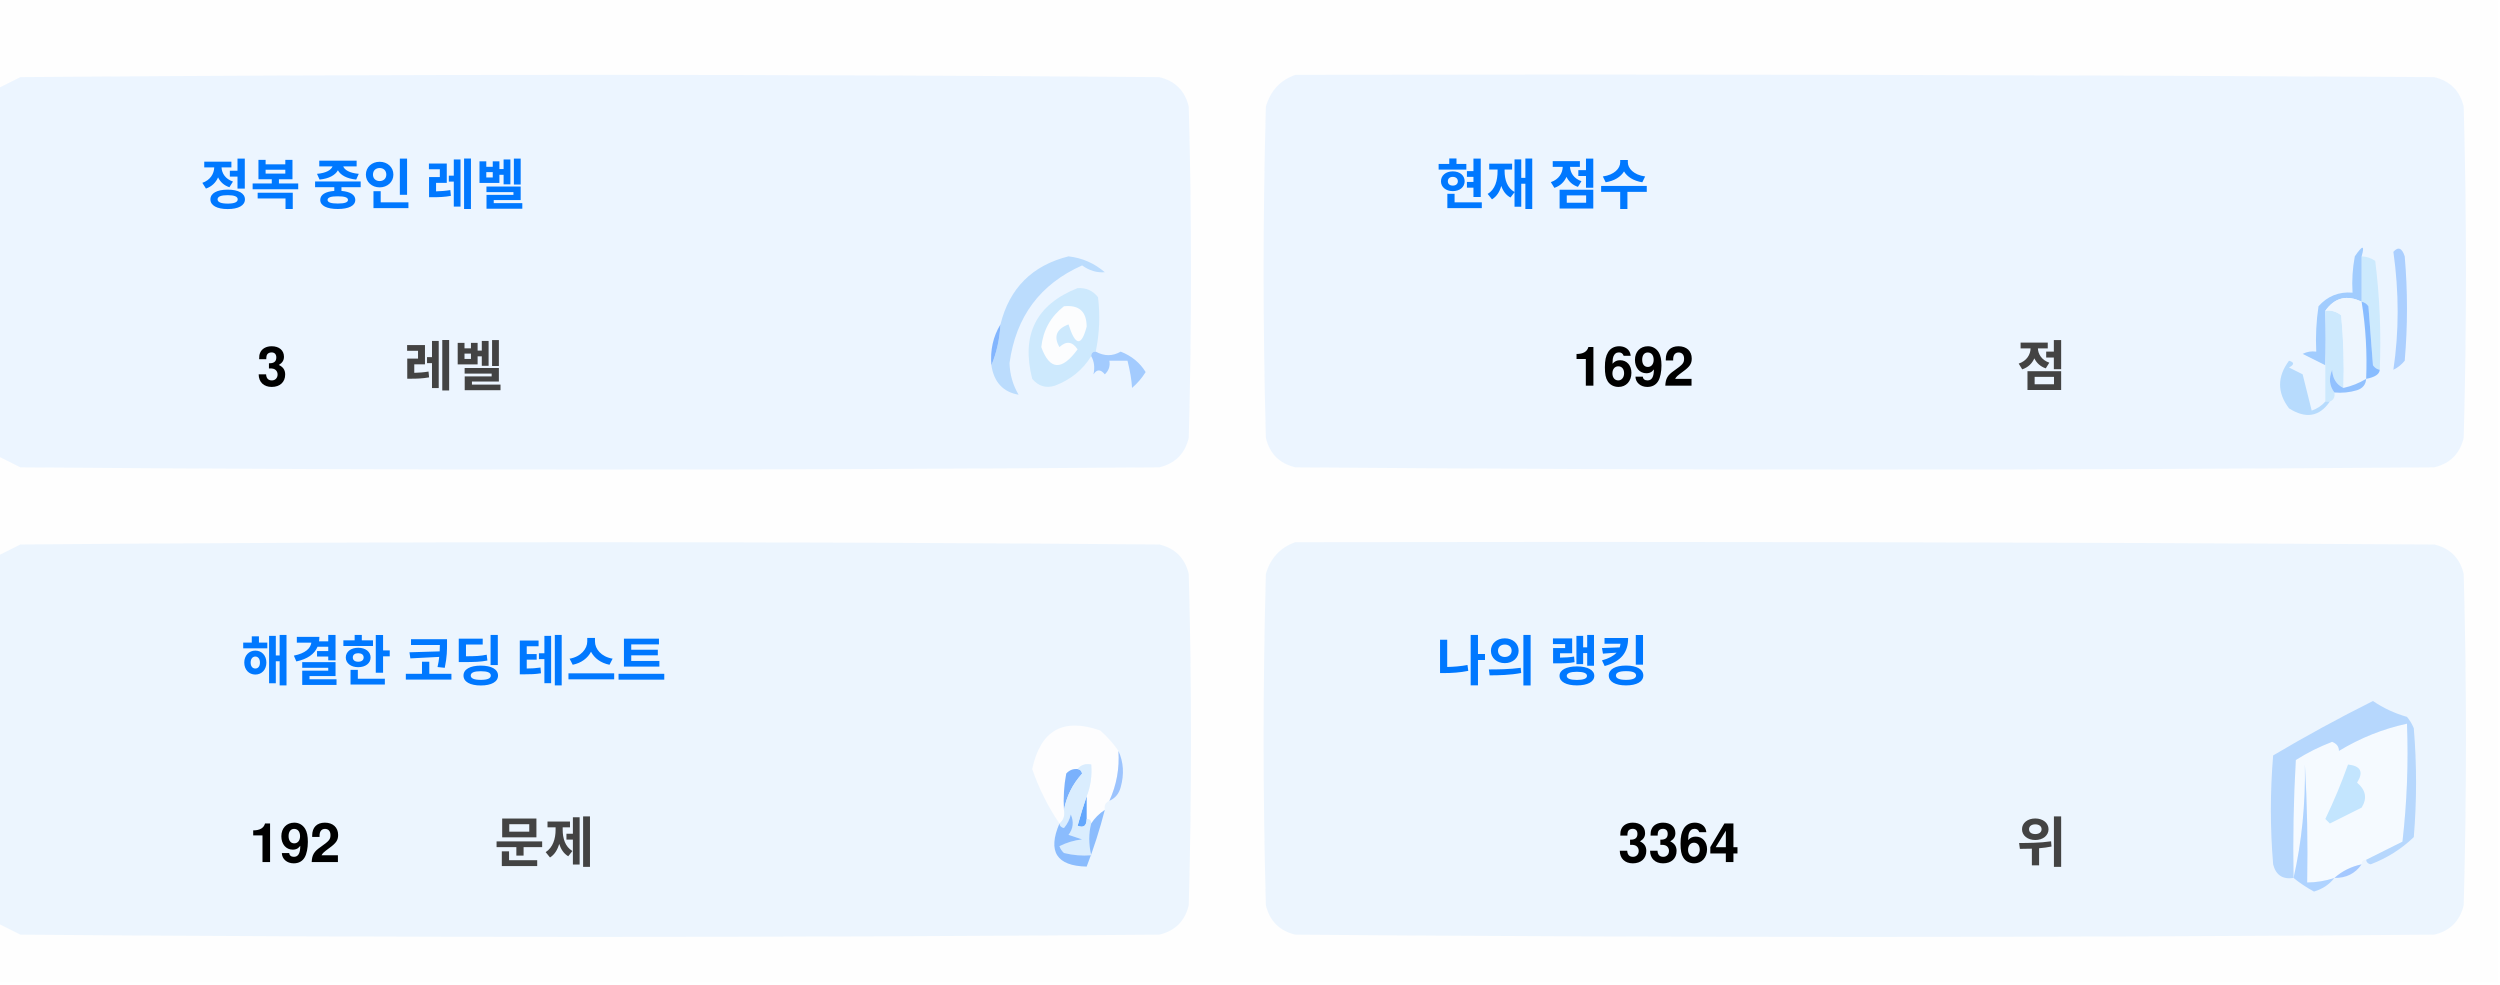
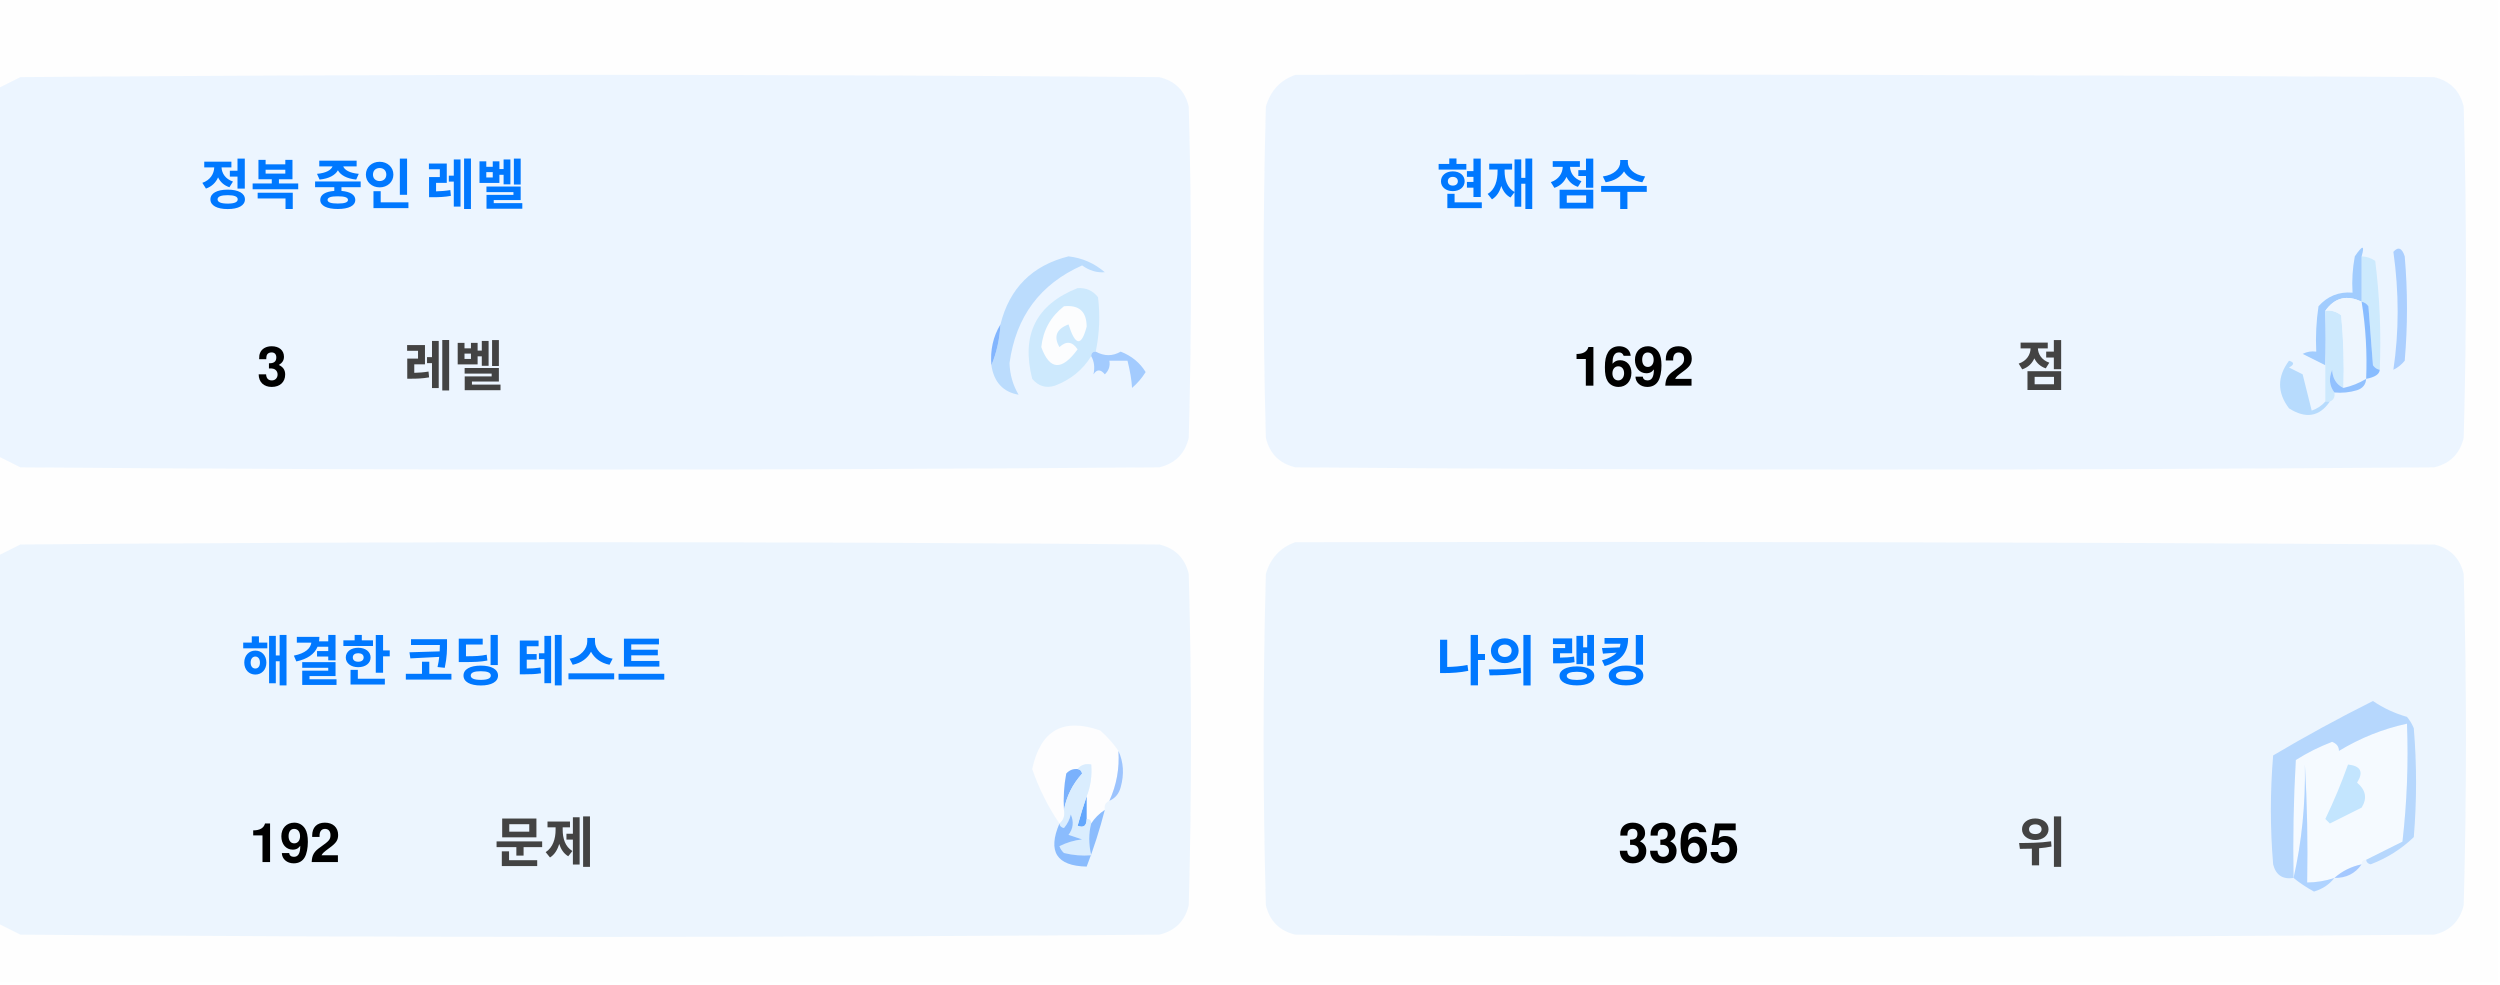
<svg xmlns="http://www.w3.org/2000/svg" version="1.1" width="551px" height="217px" style="shape-rendering:geometricPrecision; text-rendering:geometricPrecision; image-rendering:optimizeQuality; fill-rule:evenodd; clip-rule:evenodd">
  <style>.title {fill: #434343;font-size: 1rem;line-height: 1.5rem;font-weight: bold;font-family: -apple-system, BlinkMacSystemFont, Segoe UI, Helvetica, Arial, sans-serif, Apple Color Emoji, Segoe UI Emoji;}.desc {fill: #434343;font-size: 2.5rem;font-weight: bold;line-height: 1.5rem;font-family: -apple-system, BlinkMacSystemFont, Segoe UI, Helvetica, Arial, sans-serif, Apple Color Emoji, Segoe UI Emoji;}.desc-2 {fill: #434343;font-size: 1rem;font-weight: bold;line-height: 1.5rem;font-family: -apple-system, BlinkMacSystemFont, Segoe UI, Helvetica, Arial, sans-serif, Apple Color Emoji, Segoe UI Emoji;}.text, .desc {animation: twinkling 4s ease-in-out infinite;}@keyframes twinkling {40% { opacity: 1; }50% { opacity: 0.5; }60% { opacity: 1; }70% { opacity: 0.5; }80% { opacity: 1; }}</style>
  <g>
    <path style="opacity:1" fill="#fefefe" d="M -0.5,-0.5 C 183.167,-0.5 366.833,-0.5 550.5,-0.5C 550.5,71.833 550.5,144.167 550.5,216.5C 366.833,216.5 183.167,216.5 -0.5,216.5C -0.5,212.167 -0.5,207.833 -0.5,203.5C 1.14,204.32 2.807,205.153 4.5,206C 88.167,206.667 171.833,206.667 255.5,206C 259,205.167 261.167,203 262,199.5C 262.667,175.167 262.667,150.833 262,126.5C 261.167,123 259,120.833 255.5,120C 171.833,119.333 88.167,119.333 4.5,120C 2.807,120.847 1.14,121.68 -0.5,122.5C -0.5,115.167 -0.5,107.833 -0.5,100.5C 1.14,101.32 2.807,102.153 4.5,103C 88.167,103.667 171.833,103.667 255.5,103C 259,102.167 261.167,100 262,96.5C 262.667,72.167 262.667,47.833 262,23.5C 261.167,20 259,17.833 255.5,17C 171.833,16.333 88.167,16.333 4.5,17C 2.807,17.847 1.14,18.68 -0.5,19.5C -0.5,12.833 -0.5,6.167 -0.5,-0.5 Z" />
  </g>
  <g>
    <path style="opacity:1" fill="#ecf5ff" d="M -0.5,100.5 C -0.5,73.5 -0.5,46.5 -0.5,19.5C 1.14,18.68 2.807,17.847 4.5,17C 88.167,16.333 171.833,16.333 255.5,17C 259,17.833 261.167,20 262,23.5C 262.667,47.833 262.667,72.167 262,96.5C 261.167,100 259,102.167 255.5,103C 171.833,103.667 88.167,103.667 4.5,103C 2.807,102.153 1.14,101.32 -0.5,100.5 Z" />
  </g>
  <g>
    <path style="opacity:1" fill="#ecf5ff" d="M 285.5,16.5 C 369.167,16.333 452.834,16.5 536.5,17C 540,17.833 542.167,20 543,23.5C 543.667,47.833 543.667,72.167 543,96.5C 542.167,100 540,102.167 536.5,103C 452.833,103.667 369.167,103.667 285.5,103C 282,102.167 279.833,100 279,96.5C 278.333,72.167 278.333,47.833 279,23.5C 280.018,19.985 282.185,17.652 285.5,16.5 Z" />
  </g>
  <g>
    <path style="opacity:1" fill="#cdeafd" d="M 520.5,56.5 C 521.583,56.539 522.583,56.873 523.5,57.5C 524.498,65.472 524.831,73.472 524.5,81.5C 523.883,81.389 523.383,81.056 523,80.5C 522.667,76.167 522.333,71.833 522,67.5C 521.617,66.944 521.117,66.611 520.5,66.5C 520.5,63.167 520.5,59.833 520.5,56.5 Z" />
  </g>
  <g>
    <path style="opacity:1" fill="#abcfff" d="M 527.5,55.5 C 528.566,54.308 529.399,54.641 530,56.5C 530.667,64.167 530.667,71.833 530,79.5C 529.311,80.357 528.478,81.023 527.5,81.5C 528.758,73.08 528.758,64.414 527.5,55.5 Z" />
  </g>
  <g>
    <path style="opacity:1" fill="#bbdcfd" d="M 218.5,80.5 C 219.657,77.727 220.324,74.727 220.5,71.5C 222.49,63.51 227.49,58.51 235.5,56.5C 238.528,56.847 241.194,58.014 243.5,60C 241.744,60.141 240.078,59.641 238.5,58.5C 229.247,62.607 223.914,69.773 222.5,80C 222.565,82.526 223.232,84.859 224.5,87C 221.07,86.397 219.07,84.231 218.5,80.5 Z" />
  </g>
  <g>
    <path style="opacity:1" fill="#cde9fd" d="M 241.5,77.5 C 240.833,77.5 240.5,77.833 240.5,78.5C 238.628,81.529 235.961,83.695 232.5,85C 230.536,85.624 228.869,85.124 227.5,83.5C 225.021,73.791 228.354,67.124 237.5,63.5C 239.374,63.39 240.874,64.056 242,65.5C 242.497,69.524 242.331,73.524 241.5,77.5 Z" />
  </g>
  <g>
    <path style="opacity:1" fill="#fcfdfe" d="M 234.5,67.5 C 237.826,67.162 239.493,68.662 239.5,72C 238.334,76.434 237,76.267 235.5,71.5C 232.832,72.515 232.166,74.182 233.5,76.5C 235.017,75.089 236.351,75.256 237.5,77C 234.006,81.771 231.34,81.605 229.5,76.5C 229.904,72.771 231.571,69.771 234.5,67.5 Z" />
  </g>
  <g>
    <path style="opacity:1" fill="#a1ccfe" d="M 520.5,56.5 C 520.5,59.833 520.5,63.167 520.5,66.5C 517.238,64.922 514.572,65.589 512.5,68.5C 512.617,72.81 512.617,76.81 512.5,80.5C 510.86,79.68 509.193,78.847 507.5,78C 508.448,77.517 509.448,77.35 510.5,77.5C 510.335,74.15 510.502,70.817 511,67.5C 512.995,65.253 515.495,64.253 518.5,64.5C 518.336,61.813 518.503,59.146 519,56.5C 520.731,53.969 521.231,53.969 520.5,56.5 Z" />
  </g>
  <g>
    <path style="opacity:1" fill="#cde9fd" d="M 512.5,68.5 C 513.822,68.33 514.989,68.663 516,69.5C 516.499,74.823 516.666,80.156 516.5,85.5C 514.955,84.77 514.122,83.437 514,81.5C 513.22,83.387 513.387,85.054 514.5,86.5C 514.672,87.492 514.338,88.158 513.5,88.5C 513.167,88.5 512.833,88.5 512.5,88.5C 512.5,85.833 512.5,83.167 512.5,80.5C 512.617,76.81 512.617,72.81 512.5,68.5 Z" />
  </g>
  <g>
    <path style="opacity:1" fill="#eef6fe" d="M 520.5,66.5 C 521.407,72.106 521.74,77.773 521.5,83.5C 519.95,84.441 518.284,85.108 516.5,85.5C 516.666,80.156 516.499,74.823 516,69.5C 514.989,68.663 513.822,68.33 512.5,68.5C 514.572,65.589 517.238,64.922 520.5,66.5 Z" />
  </g>
  <g>
    <path style="opacity:1" fill="#88bcff" d="M 520.5,66.5 C 521.117,66.611 521.617,66.944 522,67.5C 522.333,71.833 522.667,76.167 523,80.5C 523.383,81.056 523.883,81.389 524.5,81.5C 524.445,82.469 523.445,83.136 521.5,83.5C 521.74,77.773 521.407,72.106 520.5,66.5 Z" />
  </g>
  <g>
    <path style="opacity:1" fill="#82b5fe" d="M 220.5,71.5 C 220.324,74.727 219.657,77.727 218.5,80.5C 218.215,77.171 218.882,74.171 220.5,71.5 Z" />
  </g>
  <g>
    <path style="opacity:1" fill="#a3cbfe" d="M 240.5,78.5 C 240.5,77.833 240.833,77.5 241.5,77.5C 243.391,78.536 245.224,78.536 247,77.5C 249.391,78.429 251.225,79.929 252.5,82C 251.681,83.319 250.681,84.486 249.5,85.5C 249.409,83.777 249.075,81.777 248.5,79.5C 247.167,79.5 245.833,79.5 244.5,79.5C 244.719,80.675 244.386,81.675 243.5,82.5C 242.575,81.359 241.741,81.359 241,82.5C 241.331,80.981 241.164,79.648 240.5,78.5 Z" />
  </g>
  <g>
    <path style="opacity:1" fill="#b7dbfd" d="M 512.5,88.5 C 512.833,88.5 513.167,88.5 513.5,88.5C 511.199,91.857 508.199,92.357 504.5,90C 501.872,86.535 501.872,83.035 504.5,79.5C 505.696,79.846 505.696,80.346 504.5,81C 505.5,81.5 506.5,82 507.5,82.5C 508.167,85.167 508.833,87.833 509.5,90.5C 510.739,90.058 511.739,89.391 512.5,88.5 Z" />
  </g>
  <g>
    <path style="opacity:1" fill="#92c1fe" d="M 516.5,85.5 C 518.284,85.108 519.95,84.441 521.5,83.5C 521.423,84.75 520.756,85.583 519.5,86C 517.866,86.493 516.199,86.66 514.5,86.5C 513.387,85.054 513.22,83.387 514,81.5C 514.122,83.437 514.955,84.77 516.5,85.5 Z" />
  </g>
  <g>
    <path style="opacity:1" fill="#ecf5fe" d="M -0.5,203.5 C -0.5,176.5 -0.5,149.5 -0.5,122.5C 1.14,121.68 2.807,120.847 4.5,120C 88.167,119.333 171.833,119.333 255.5,120C 259,120.833 261.167,123 262,126.5C 262.667,150.833 262.667,175.167 262,199.5C 261.167,203 259,205.167 255.5,206C 171.833,206.667 88.167,206.667 4.5,206C 2.807,205.153 1.14,204.32 -0.5,203.5 Z" />
  </g>
  <g>
    <path style="opacity:1" fill="#ecf5fe" d="M 285.5,119.5 C 369.167,119.333 452.834,119.5 536.5,120C 540,120.833 542.167,123 543,126.5C 543.667,150.833 543.667,175.167 543,199.5C 542.167,203 540,205.167 536.5,206C 452.833,206.667 369.167,206.667 285.5,206C 282,205.167 279.833,203 279,199.5C 278.333,175.167 278.333,150.833 279,126.5C 280.018,122.985 282.185,120.652 285.5,119.5 Z" />
  </g>
  <g>
    <path style="opacity:1" fill="#fdfdfe" d="M 246.5,165.5 C 246.758,169.367 246.092,173.034 244.5,176.5C 243.662,176.842 243.328,177.508 243.5,178.5C 242.272,179.306 241.272,180.306 240.5,181.5C 240.5,180.833 240.167,180.5 239.5,180.5C 239.5,178.833 239.5,177.167 239.5,175.5C 240.369,173.283 240.702,170.95 240.5,168.5C 239.209,168.263 238.209,168.596 237.5,169.5C 236.504,169.414 235.671,169.748 235,170.5C 234.503,173.146 234.336,175.813 234.5,178.5C 234.737,179.791 234.404,180.791 233.5,181.5C 230.986,177.806 228.986,173.806 227.5,169.5C 229.309,160.957 234.309,158.124 242.5,161C 244.07,162.397 245.404,163.897 246.5,165.5 Z" />
  </g>
  <g>
    <path style="opacity:1" fill="#f5faff" d="M 521.5,189.5 C 520.833,189.5 520.5,189.833 520.5,190.5C 518.181,190.992 516.181,191.992 514.5,193.5C 512.565,194.15 510.565,194.483 508.5,194.5C 508.666,185.827 508.5,177.16 508,168.5C 508.141,177.227 507.308,185.56 505.5,193.5C 505.334,184.827 505.5,176.16 506,167.5C 508.527,165.903 511.194,164.57 514,163.5C 515.011,163.892 515.511,164.559 515.5,165.5C 520.21,162.641 525.21,160.641 530.5,159.5C 530.831,168.192 530.498,176.859 529.5,185.5C 526.807,186.847 524.14,188.18 521.5,189.5 Z" />
  </g>
  <g>
    <path style="opacity:1" fill="#b6d7fd" d="M 521.5,189.5 C 524.14,188.18 526.807,186.847 529.5,185.5C 530.498,176.859 530.831,168.192 530.5,159.5C 525.21,160.641 520.21,162.641 515.5,165.5C 515.511,164.559 515.011,163.892 514,163.5C 511.194,164.57 508.527,165.903 506,167.5C 505.5,176.16 505.334,184.827 505.5,193.5C 503.089,193.863 501.589,192.863 501,190.5C 500.333,182.5 500.333,174.5 501,166.5C 508.173,162.246 515.507,158.246 523,154.5C 525.304,156.068 527.804,157.235 530.5,158C 531.126,158.75 531.626,159.584 532,160.5C 532.667,168.5 532.667,176.5 532,184.5C 529.292,187.111 526.125,189.111 522.5,190.5C 521.893,190.376 521.56,190.043 521.5,189.5 Z" />
  </g>
  <g>
    <path style="opacity:1" fill="#c3e5fe" d="M 517.5,168.5 C 520.317,168.801 520.984,170.134 519.5,172.5C 521.439,174.122 521.772,175.956 520.5,178C 518.167,179.167 515.833,180.333 513.5,181.5C 513.167,181.167 512.833,180.833 512.5,180.5C 514.414,176.515 516.081,172.515 517.5,168.5 Z" />
  </g>
  <g>
    <path style="opacity:1" fill="#7ab1fc" d="M 237.5,169.5 C 238.043,169.56 238.376,169.893 238.5,170.5C 236.395,172.836 235.062,175.503 234.5,178.5C 234.336,175.813 234.503,173.146 235,170.5C 235.671,169.748 236.504,169.414 237.5,169.5 Z" />
  </g>
  <g>
    <path style="opacity:1" fill="#afd3ff" d="M 514.5,193.5 C 513.378,194.947 511.878,195.947 510,196.5C 508.348,195.601 506.848,194.601 505.5,193.5C 507.308,185.56 508.141,177.227 508,168.5C 508.5,177.16 508.666,185.827 508.5,194.5C 510.565,194.483 512.565,194.15 514.5,193.5 Z" />
  </g>
  <g>
    <path style="opacity:1" fill="#9cc3fd" d="M 246.5,165.5 C 247.634,167.966 247.801,170.633 247,173.5C 246.623,174.942 245.79,175.942 244.5,176.5C 246.092,173.034 246.758,169.367 246.5,165.5 Z" />
  </g>
  <g>
    <path style="opacity:1" fill="#62a6fc" d="M 239.5,175.5 C 239.5,177.167 239.5,178.833 239.5,180.5C 239.483,182.028 238.816,182.528 237.5,182C 238.117,179.723 238.784,177.556 239.5,175.5 Z" />
  </g>
  <g>
    <path style="opacity:1" fill="#daedfe" d="M 237.5,169.5 C 238.209,168.596 239.209,168.263 240.5,168.5C 240.702,170.95 240.369,173.283 239.5,175.5C 238.784,177.556 238.117,179.723 237.5,182C 238.816,182.528 239.483,182.028 239.5,180.5C 240.167,180.5 240.5,180.833 240.5,181.5C 239.918,183.669 239.918,186.002 240.5,188.5C 238.473,188.662 236.473,188.495 234.5,188C 234.043,187.586 233.709,187.086 233.5,186.5C 235.078,185.702 236.744,185.202 238.5,185C 237.5,184.667 236.5,184.333 235.5,184C 236.554,182.612 236.72,181.112 236,179.5C 235.751,180.624 235.251,181.624 234.5,182.5C 233.893,182.376 233.56,182.043 233.5,181.5C 234.404,180.791 234.737,179.791 234.5,178.5C 235.062,175.503 236.395,172.836 238.5,170.5C 238.376,169.893 238.043,169.56 237.5,169.5 Z" />
  </g>
  <g>
    <path style="opacity:1" fill="#8bbcfd" d="M 243.5,178.5 C 242.395,182.803 241.062,186.969 239.5,191C 232.857,190.847 230.857,187.68 233.5,181.5C 233.56,182.043 233.893,182.376 234.5,182.5C 235.251,181.624 235.751,180.624 236,179.5C 236.72,181.112 236.554,182.612 235.5,184C 236.5,184.333 237.5,184.667 238.5,185C 236.744,185.202 235.078,185.702 233.5,186.5C 233.709,187.086 234.043,187.586 234.5,188C 236.473,188.495 238.473,188.662 240.5,188.5C 239.918,186.002 239.918,183.669 240.5,181.5C 241.272,180.306 242.272,179.306 243.5,178.5 Z" />
  </g>
  <g>
    <path style="opacity:1" fill="#a4c8ff" d="M 520.5,190.5 C 519.089,192.539 517.089,193.539 514.5,193.5C 516.181,191.992 518.181,190.992 520.5,190.5 Z" />
  </g>
  <text text-anchor="middle" x="80" y="45" class="title" style="fill:#0078ff;" stroke="#none" stroke-width="1">정복 중인 레벨</text>
  <text text-anchor="middle" x="60" y="85" class="desc" style="fill:#000000;" stroke="#none" stroke-width="1">3</text>
  <text text-anchor="middle" x="100" y="85" class="desc-2" style="fill:#434343;" stroke="#none" stroke-width="1">레벨</text>
  <text text-anchor="middle" x="340" y="45" class="title" style="fill:#0078ff;" stroke="#none" stroke-width="1">현재 점수</text>
  <text text-anchor="middle" x="360" y="85" class="desc" style="fill:#000000;" stroke="#none" stroke-width="1">1692</text>
  <text text-anchor="middle" x="450" y="85" class="desc-2" style="fill:#434343;" stroke="#none" stroke-width="1">점</text>
  <text text-anchor="middle" x="100" y="150" class="title" style="fill:#0078ff;" stroke="#none" stroke-width="1">해결한 코딩 테스트</text>
  <text text-anchor="middle" x="65" y="190" class="desc" style="fill:#000000;" stroke="#none" stroke-width="1">192</text>
  <text text-anchor="middle" x="120" y="190" class="desc-2" style="fill:#434343;" stroke="#none" stroke-width="1">문제</text>
  <text text-anchor="middle" x="340" y="150" class="title" style="fill:#0078ff;" stroke="#none" stroke-width="1">나의 랭킹</text>
-   <text text-anchor="middle" x="370" y="190" class="desc" style="fill:#000000;" stroke="#none" stroke-width="1">3364</text>
+   <text text-anchor="middle" x="370" y="190" class="desc" style="fill:#000000;" stroke="#none" stroke-width="1">3365</text>
  <text text-anchor="middle" x="450" y="190" class="desc-2" style="fill:#434343;" stroke="#none" stroke-width="1">위</text>
</svg>
